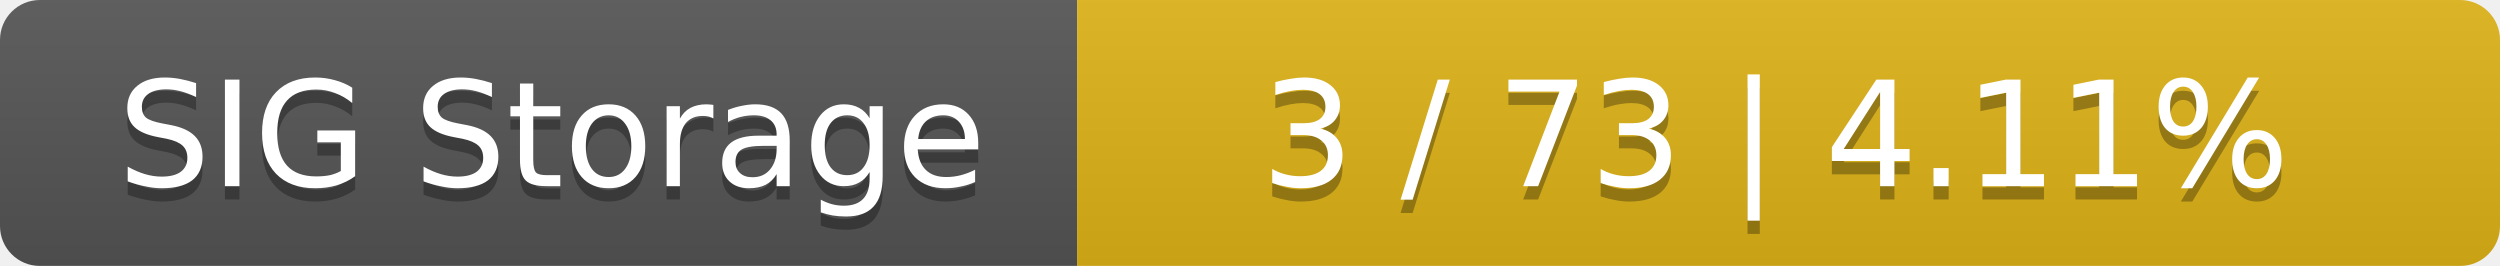
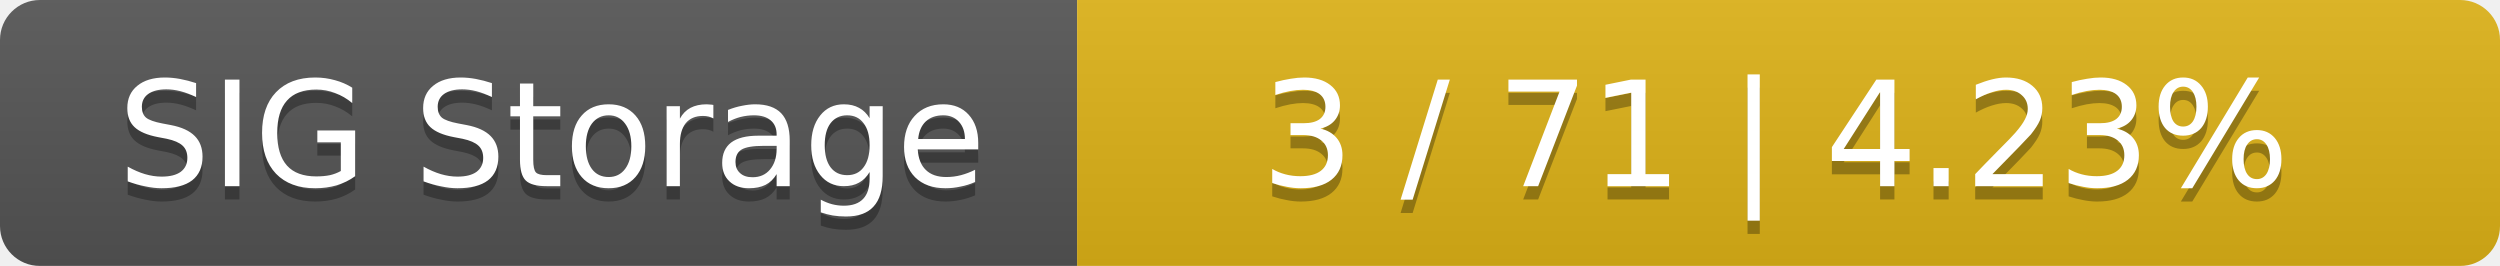
<svg xmlns="http://www.w3.org/2000/svg" width="188" height="20">
  <linearGradient id="smooth" x2="0" y2="100%">
    <stop offset="0" stop-color="#bbb" stop-opacity=".1" />
    <stop offset="1" stop-opacity=".1" />
  </linearGradient>
  <mask id="round">
    <rect width="188" height="20" rx="3" fill="#fff" />
  </mask>
  <g mask="url(#round)">
    <rect width="81" height="20" fill="#555" />
    <rect x="81" width="107" height="20" fill="#dfb317" />
    <rect width="188" height="20" fill="url(#smooth)" />
  </g>
  <g fill="#fff" text-anchor="middle" font-family="DejaVu Sans,Verdana,Geneva,sans-serif" font-size="11">
    <text x="41.5" y="15" fill="#010101" fill-opacity=".3">SIG Storage</text>
    <text x="41.5" y="14">SIG Storage</text>
-     <text x="133.5" y="15" fill="#010101" fill-opacity=".3">3 / 73    |    4.11%</text>
-     <text x="133.5" y="14">3 / 73    |    4.11%</text>
+     <text x="133.5" y="15" fill="#010101" fill-opacity=".3">3 / 71    |    4.23%</text>
+     <text x="133.5" y="14">3 / 71    |    4.23%</text>
  </g>
</svg>
